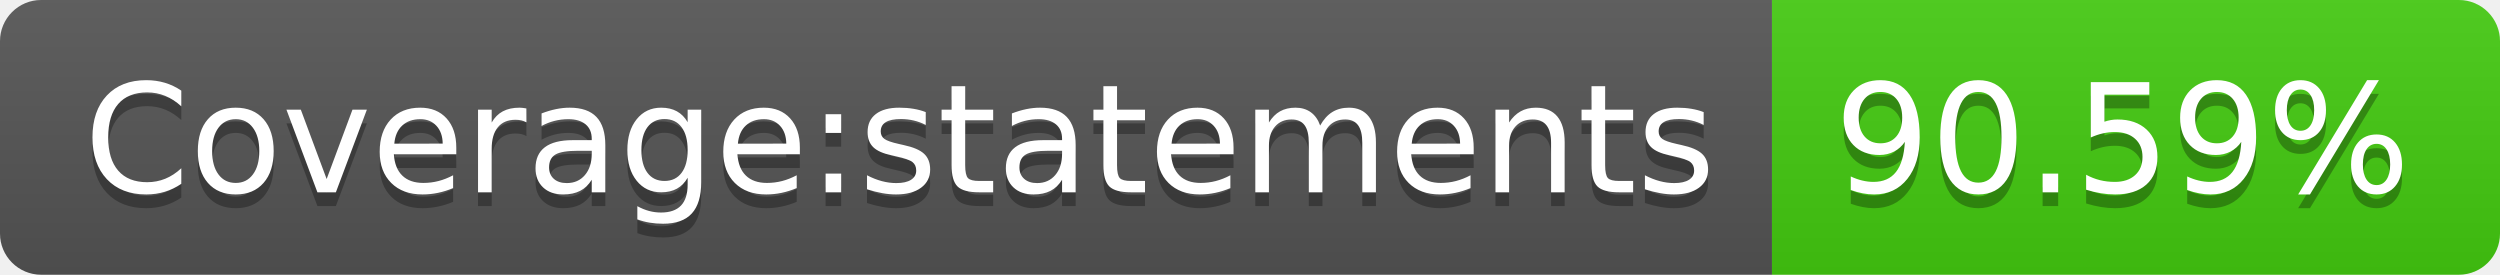
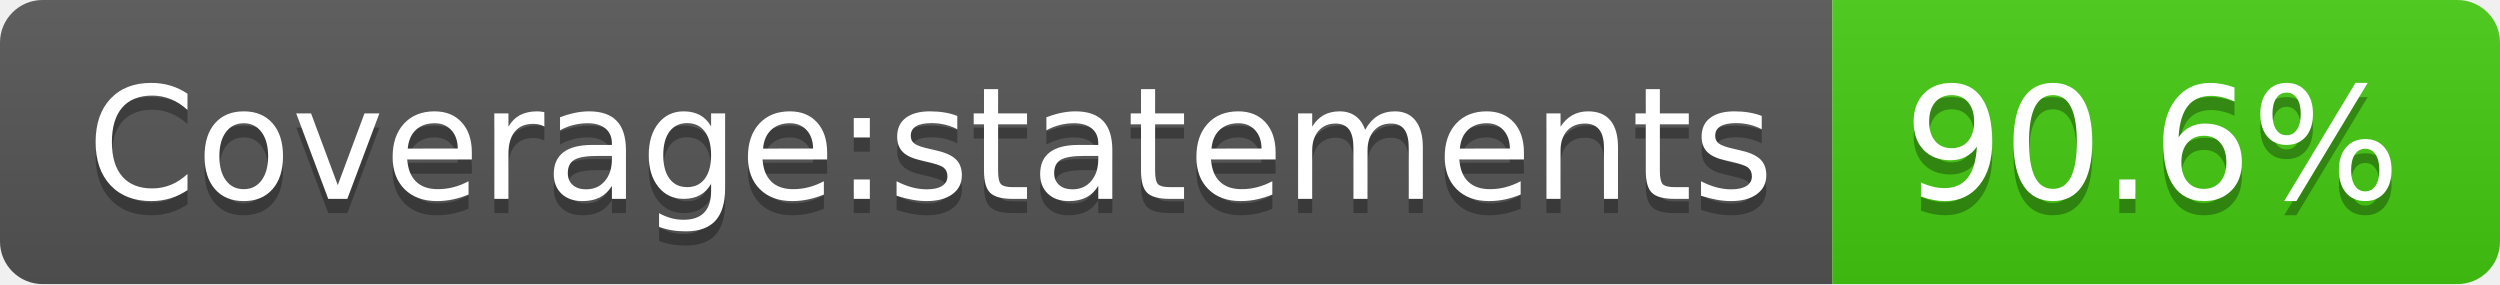
- <svg xmlns="http://www.w3.org/2000/svg" width="182" height="20" role="img" aria-label="Coverage:statements: 90.59%">
+ <svg xmlns="http://www.w3.org/2000/svg" width="176" height="20" role="img" aria-label="Coverage:statements: 90.6%">
  <linearGradient id="s" x2="0" y2="100%">
    <stop offset="0" stop-color="#bbb" stop-opacity=".1" />
    <stop offset="1" stop-opacity=".1" />
  </linearGradient>
  <clipPath id="r">
-     <rect width="182" height="20" rx="3" fill="#fff" />
+     <rect width="176" height="20" rx="3" fill="#fff" />
  </clipPath>
  <g clip-path="url(#r)">
    <rect width="129" height="20" fill="#555" />
-     <rect x="129" width="53" height="20" fill="#4c1" />
-     <rect width="182" height="20" fill="url(#s)" />
+     <rect x="129" width="47" height="20" fill="#4c1" />
+     <rect width="176" height="20" fill="url(#s)" />
  </g>
  <g fill="#fff" text-anchor="middle" font-family="Verdana,Geneva,DejaVu Sans,sans-serif" text-rendering="geometricPrecision" font-size="110">
    <text aria-hidden="true" x="655" y="150" fill="#010101" fill-opacity=".3" transform="scale(.1)" textLength="1190">Coverage:statements</text>
    <text x="655" y="140" transform="scale(.1)" fill="#fff" textLength="1190">Coverage:statements</text>
-     <text aria-hidden="true" x="1545" y="150" fill="#010101" fill-opacity=".3" transform="scale(.1)" textLength="430">90.59%</text>
-     <text x="1545" y="140" transform="scale(.1)" fill="#fff" textLength="430">90.59%</text>
+     <text aria-hidden="true" x="1515" y="150" fill="#010101" fill-opacity=".3" transform="scale(.1)" textLength="370">90.6%</text>
+     <text x="1515" y="140" transform="scale(.1)" fill="#fff" textLength="370">90.6%</text>
  </g>
</svg>
